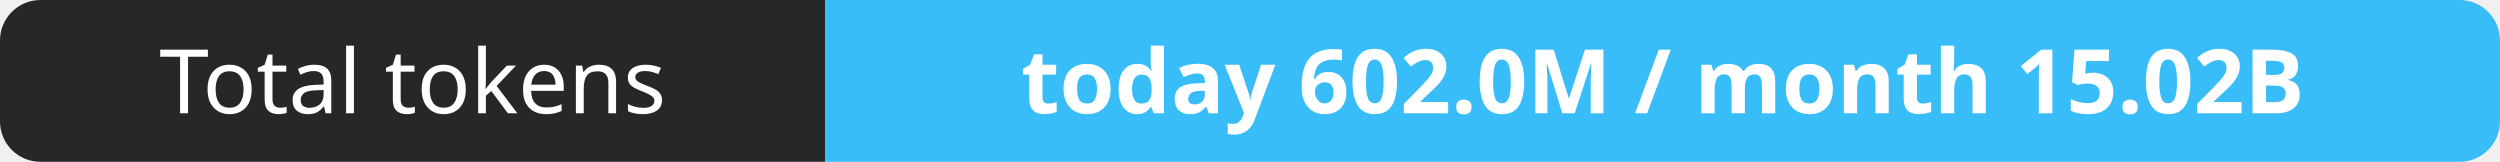
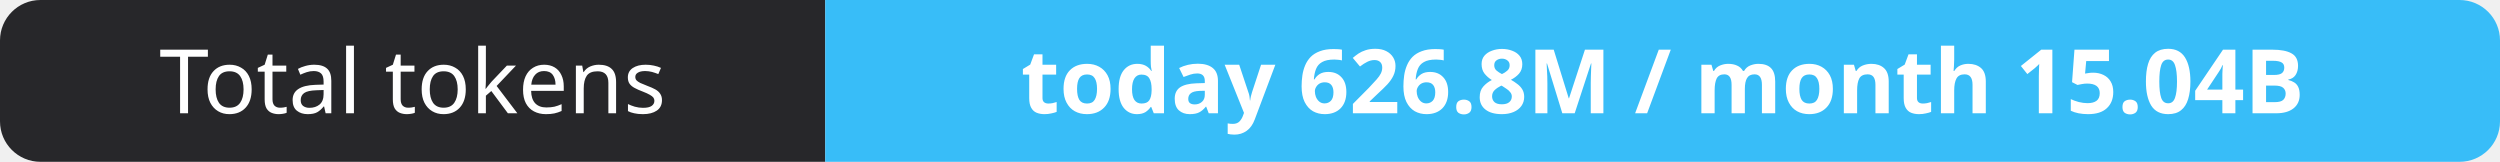
- <svg xmlns="http://www.w3.org/2000/svg" width="309" height="20" role="img" aria-label="Total tokens: today 602.0M / month 15.02B">
+ <svg xmlns="http://www.w3.org/2000/svg" width="309" height="20" role="img" aria-label="Total tokens: today 626.8M / month 15.04B">
  <clipPath id="r">
    <rect width="309" height="20" rx="5" fill="#fff" />
  </clipPath>
  <g clip-path="url(#r)">
    <rect width="102" height="20" fill="#27272a" />
    <rect x="102" width="207" height="20" fill="#38bdf8" />
  </g>
  <g fill="#fff" text-anchor="middle" font-family="Verdana,Geneva,sans-serif" font-size="11">
    <text x="51.0" y="14">Total tokens</text>
-     <text x="205.5" y="14" font-weight="700">today 602.0M / month 15.02B</text>
+     <text x="205.5" y="14" font-weight="700">today 626.8M / month 15.04B</text>
  </g>
</svg>
